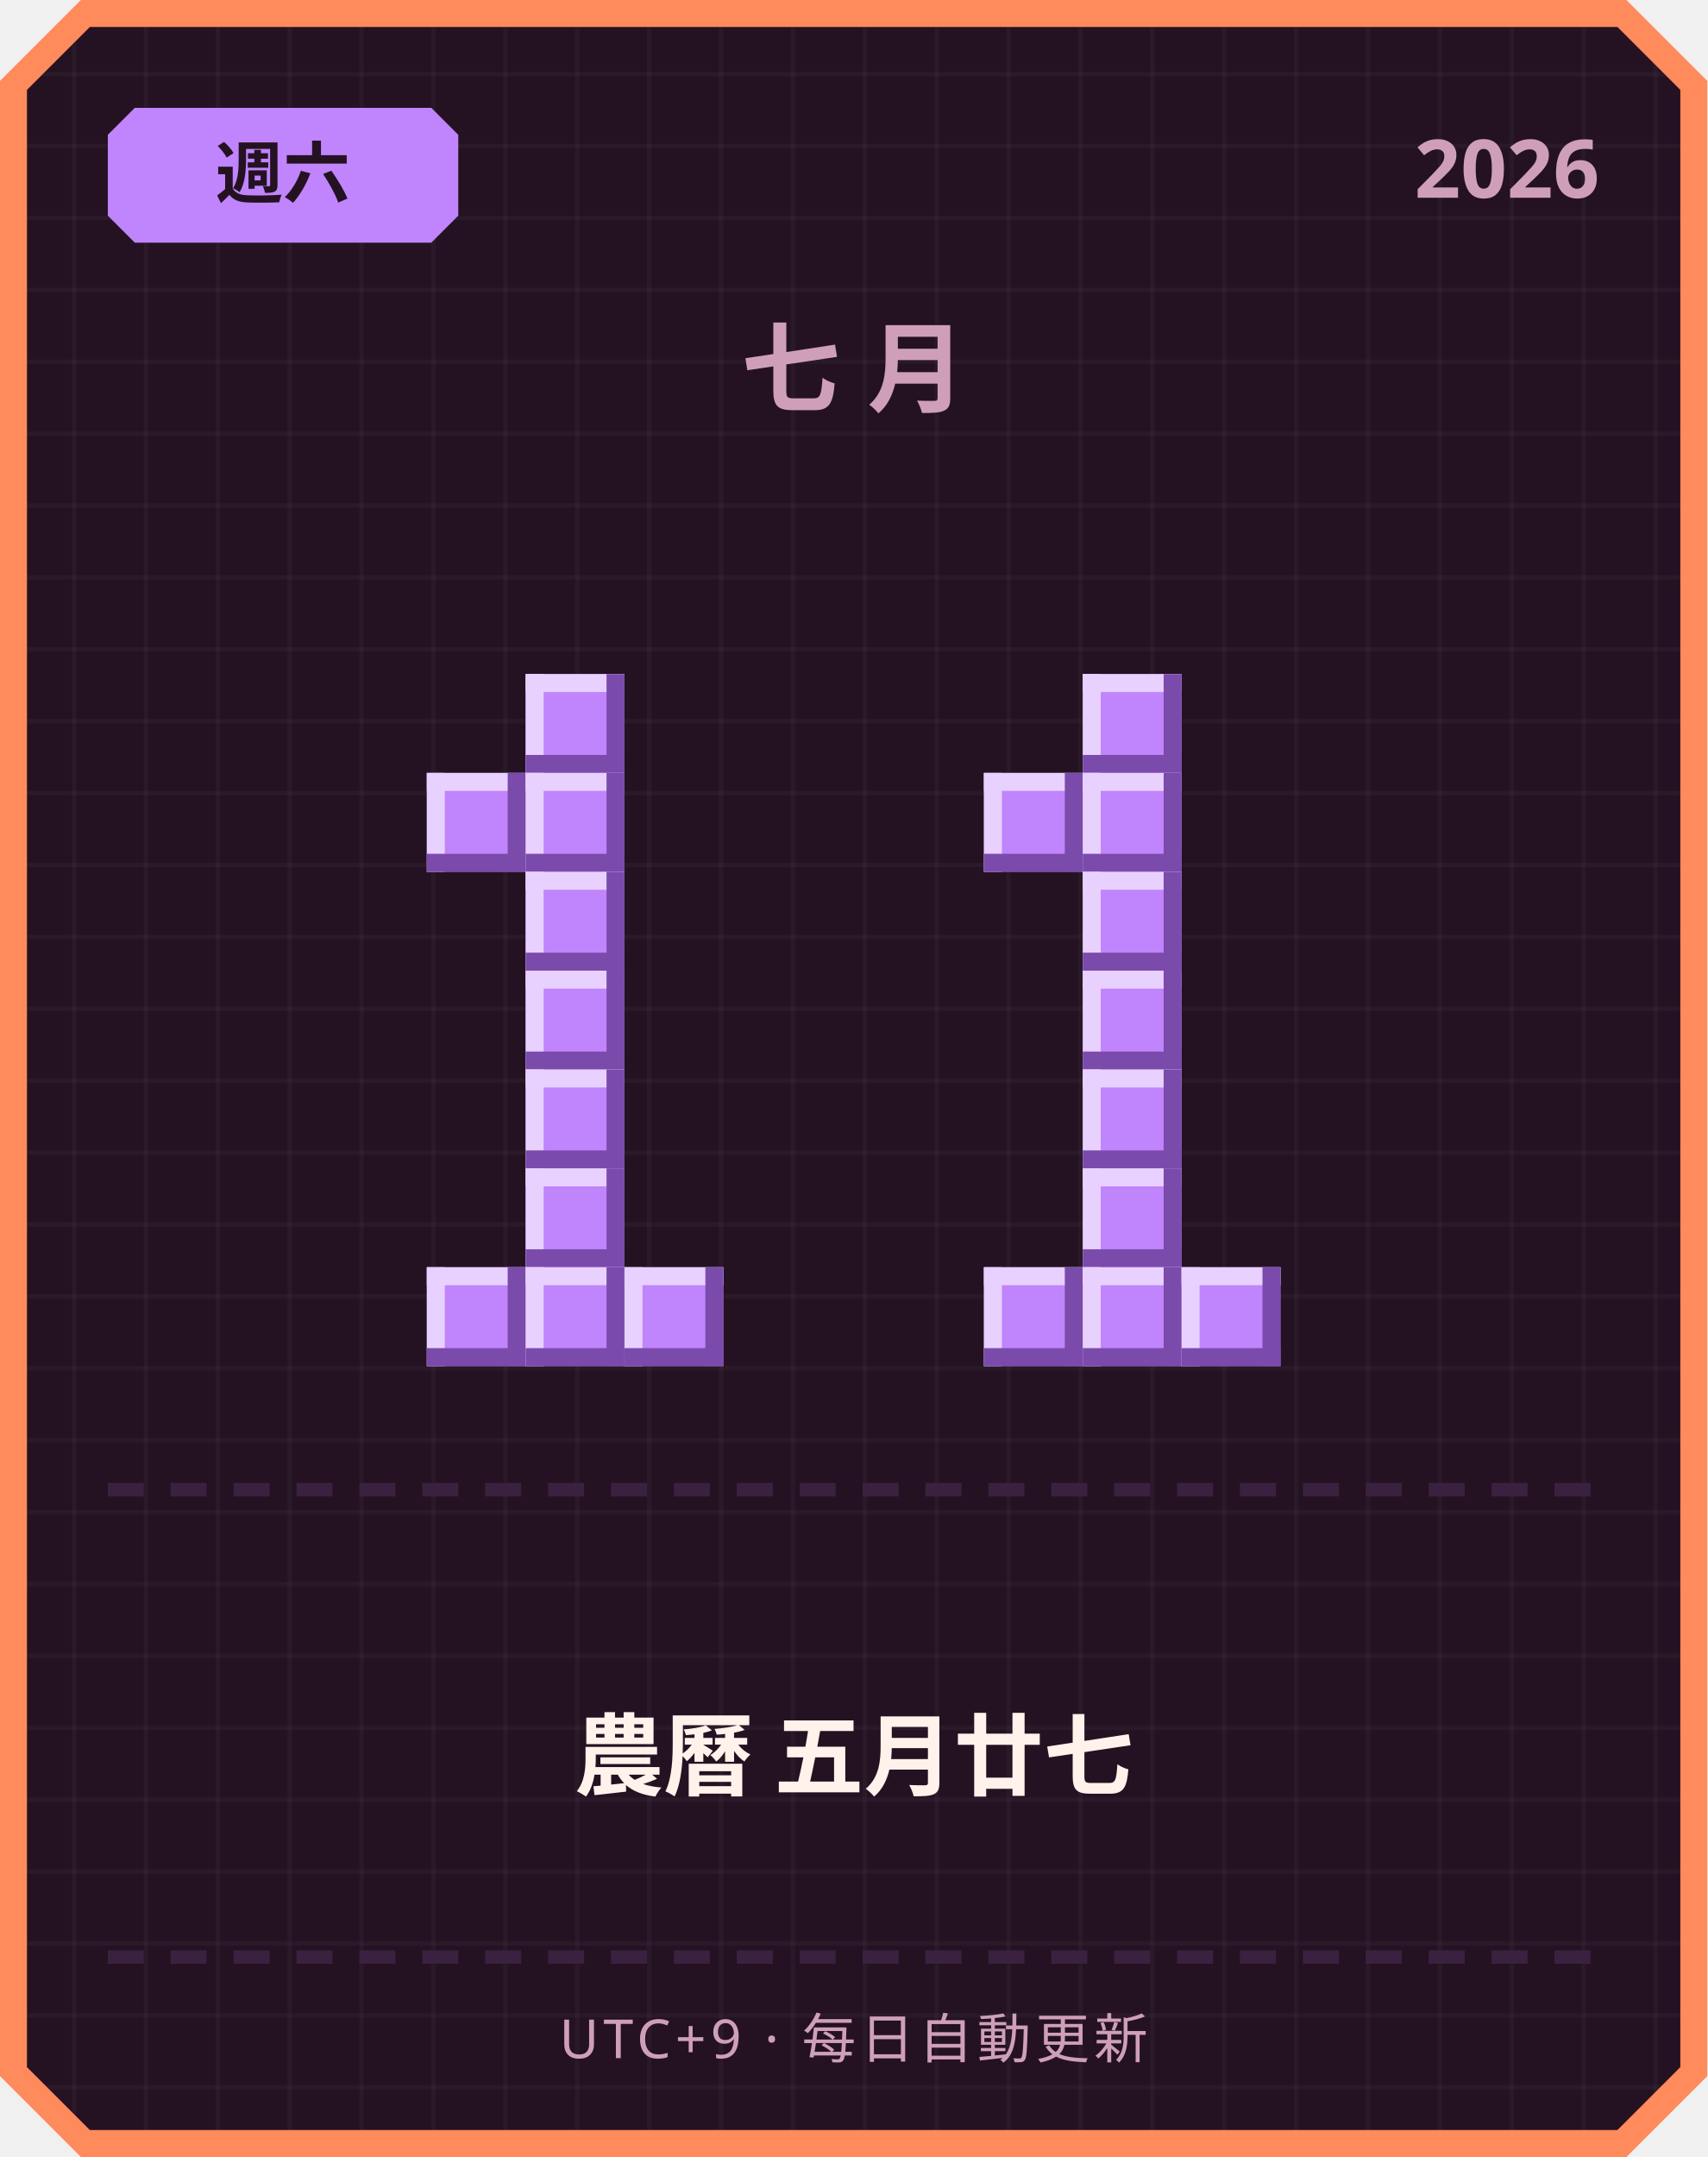
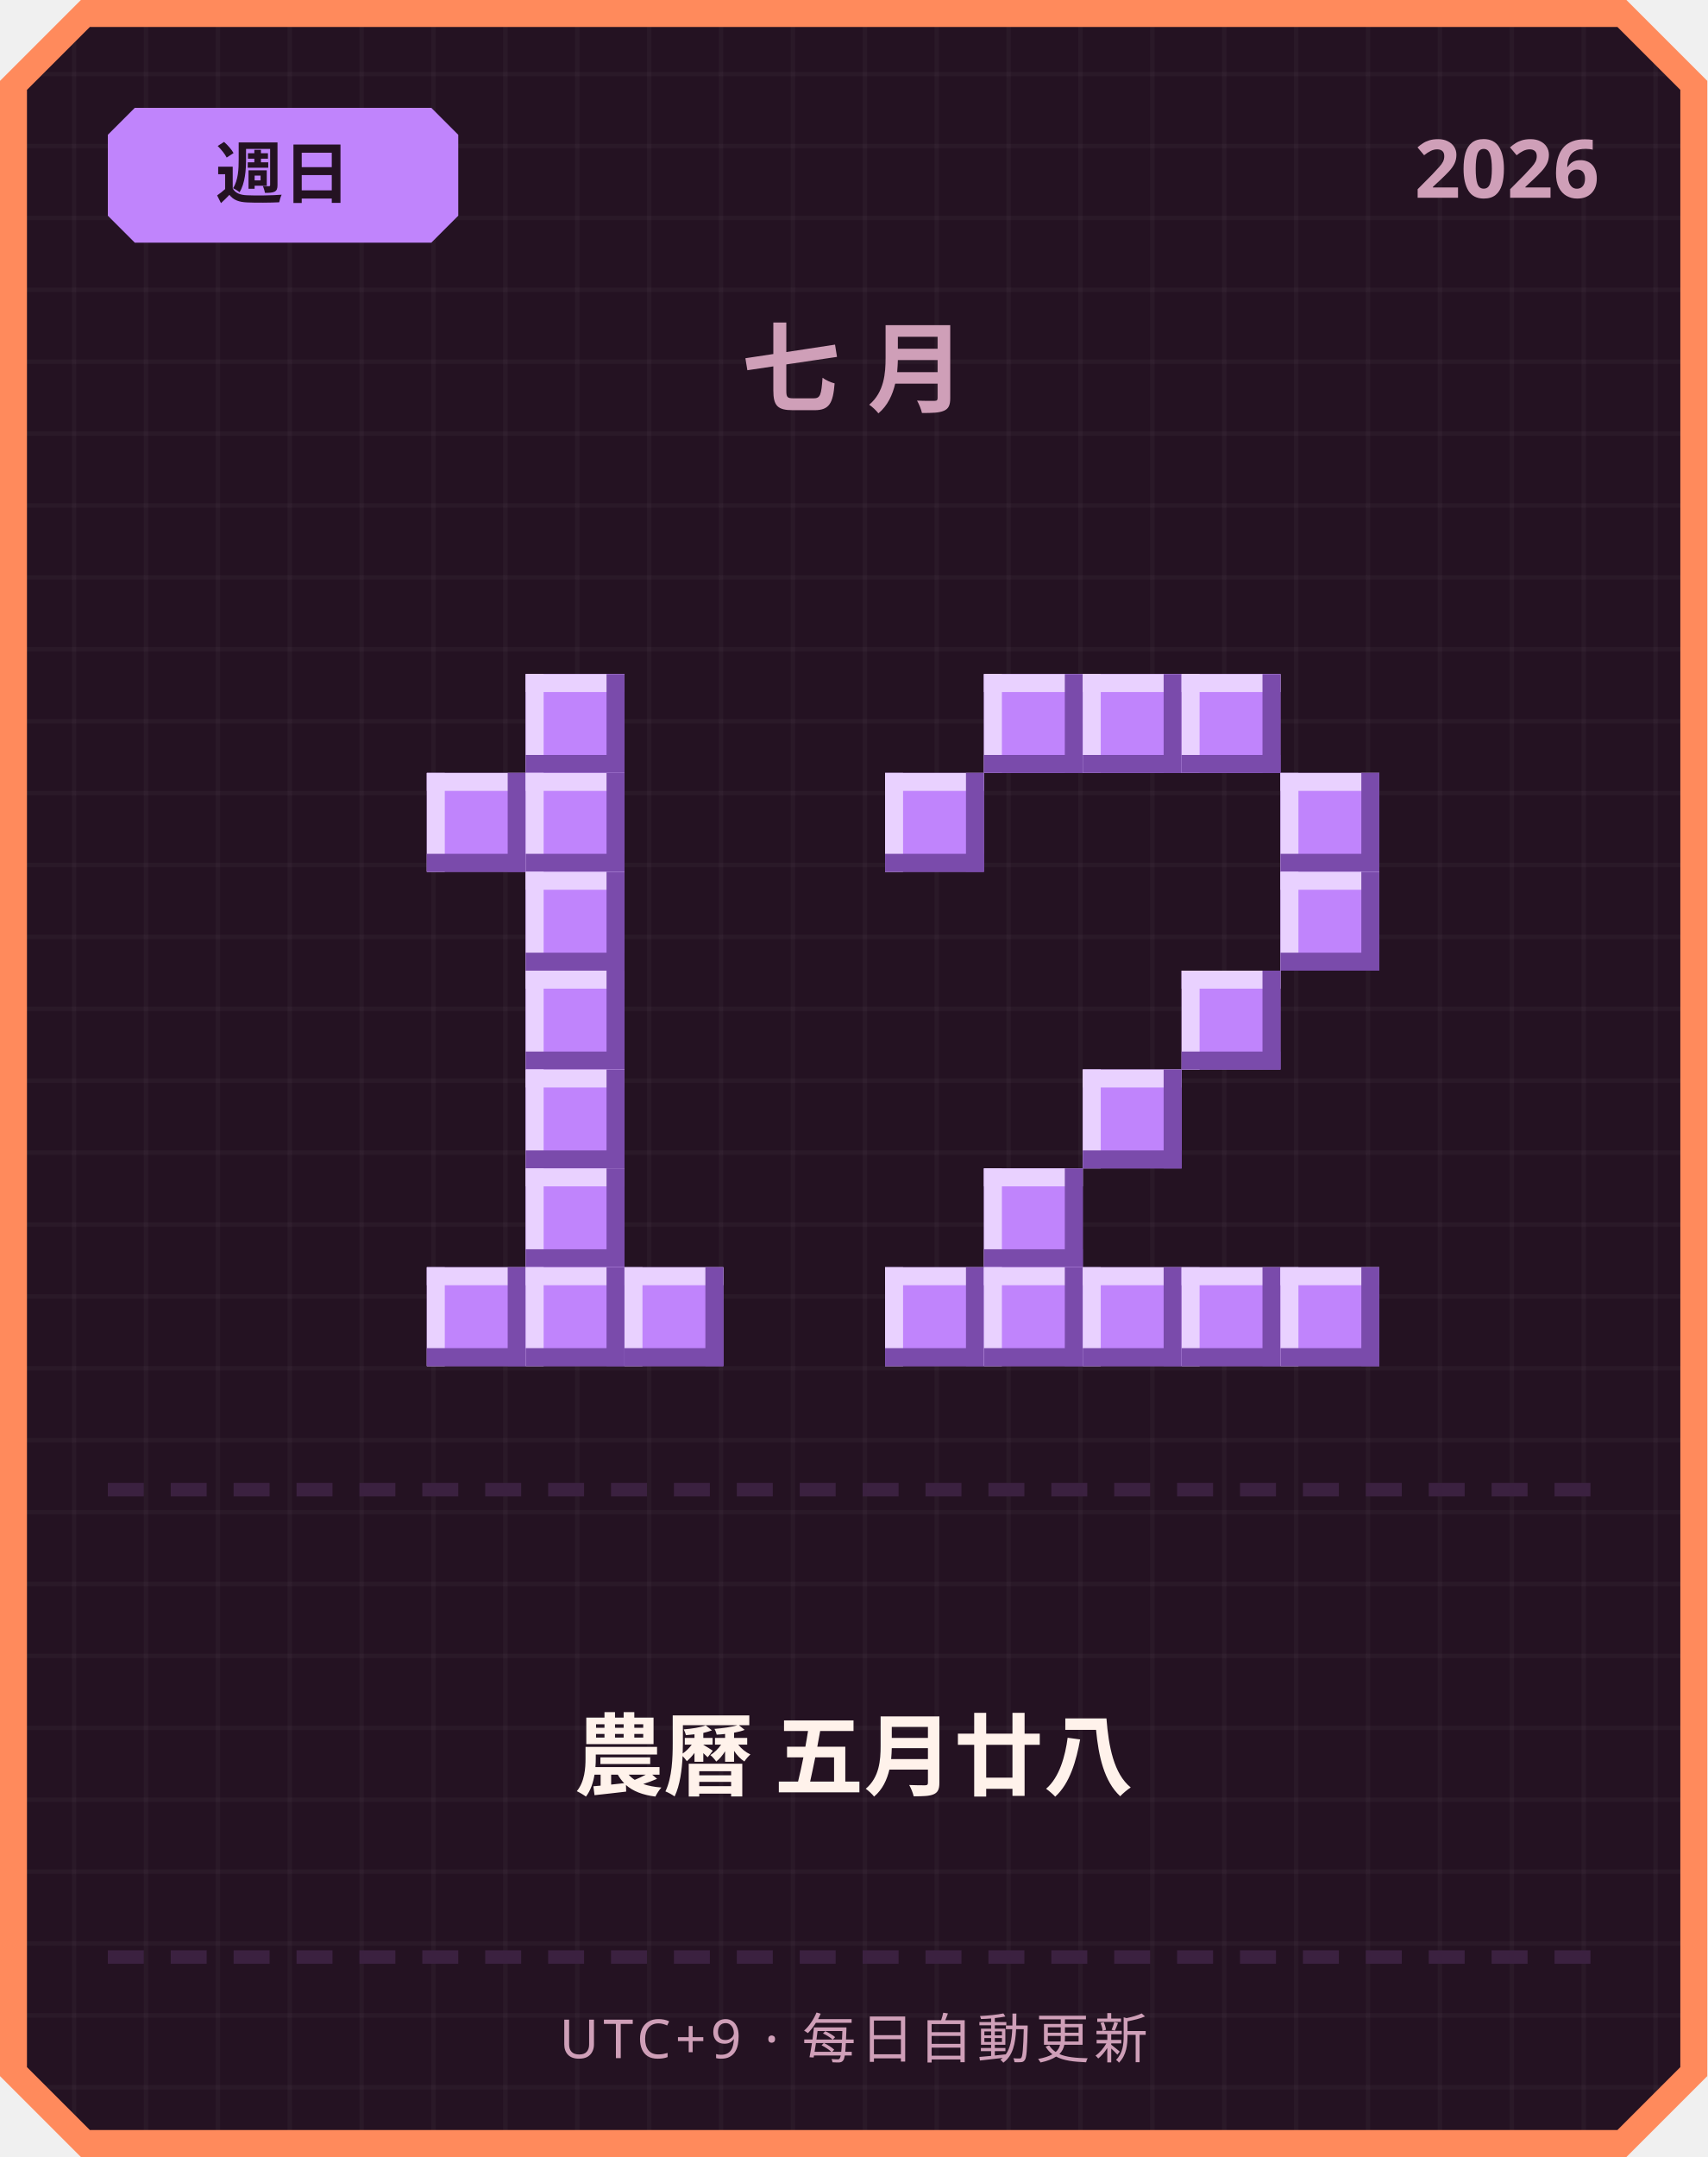
<svg xmlns="http://www.w3.org/2000/svg" width="380" height="480" viewBox="0 0 380 480">
  <defs>
    <pattern id="grid" width="16" height="16" patternUnits="userSpaceOnUse">
      <rect width="16" height="16" fill="#241222" />
      <rect width="1" height="16" fill="#ffffff" opacity="0.03" />
      <rect width="16" height="1" fill="#ffffff" opacity="0.03" />
    </pattern>
  </defs>
  <path d="M 18,0 L 362,0 L 380,18 L 380,462 L 362,480 L 18,480 L 0,462 L 0,18 Z" fill="#ff8a5c" />
  <path d="M 20,6 L 360,6 L 374,20 L 374,460 L 360,474 L 20,474 L 6,460 L 6,20 Z" fill="url(#grid)" />
  <path d="M 30,24 L 96,24 L 102,30 L 102,48 L 96,54 L 30,54 L 24,48 L 24,30 Z" fill="#c084fc" />
-   <text x="63" y="44" text-anchor="middle" font-family="'Segoe UI', sans-serif" font-size="15" font-weight="700" fill="#241222">週六</text>
+   <text x="63" y="44" text-anchor="middle" font-family="'Segoe UI', sans-serif" font-size="15" font-weight="700" fill="#241222">週日</text>
  <text x="356" y="44" text-anchor="end" font-family="'Segoe UI', sans-serif" font-size="18" font-weight="700" fill="#cf9fb8">2026</text>
  <text x="190" y="90" text-anchor="middle" font-family="'Segoe UI', sans-serif" font-size="22" font-weight="700" letter-spacing="6" fill="#cf9fb8">七月</text>
  <rect x="117" y="150" width="22" height="22" fill="#c084fc" />
  <rect x="117" y="150" width="22" height="4" fill="#e9d1ff" />
  <rect x="117" y="150" width="4" height="22" fill="#e9d1ff" />
  <rect x="117" y="168" width="22" height="4" fill="#7a4bab" />
  <rect x="135" y="150" width="4" height="22" fill="#7a4bab" />
  <rect x="95" y="172" width="22" height="22" fill="#c084fc" />
  <rect x="95" y="172" width="22" height="4" fill="#e9d1ff" />
  <rect x="95" y="172" width="4" height="22" fill="#e9d1ff" />
  <rect x="95" y="190" width="22" height="4" fill="#7a4bab" />
  <rect x="113" y="172" width="4" height="22" fill="#7a4bab" />
  <rect x="117" y="172" width="22" height="22" fill="#c084fc" />
  <rect x="117" y="172" width="22" height="4" fill="#e9d1ff" />
  <rect x="117" y="172" width="4" height="22" fill="#e9d1ff" />
  <rect x="117" y="190" width="22" height="4" fill="#7a4bab" />
  <rect x="135" y="172" width="4" height="22" fill="#7a4bab" />
  <rect x="117" y="194" width="22" height="22" fill="#c084fc" />
  <rect x="117" y="194" width="22" height="4" fill="#e9d1ff" />
  <rect x="117" y="194" width="4" height="22" fill="#e9d1ff" />
  <rect x="117" y="212" width="22" height="4" fill="#7a4bab" />
  <rect x="135" y="194" width="4" height="22" fill="#7a4bab" />
  <rect x="117" y="216" width="22" height="22" fill="#c084fc" />
  <rect x="117" y="216" width="22" height="4" fill="#e9d1ff" />
  <rect x="117" y="216" width="4" height="22" fill="#e9d1ff" />
  <rect x="117" y="234" width="22" height="4" fill="#7a4bab" />
  <rect x="135" y="216" width="4" height="22" fill="#7a4bab" />
  <rect x="117" y="238" width="22" height="22" fill="#c084fc" />
  <rect x="117" y="238" width="22" height="4" fill="#e9d1ff" />
  <rect x="117" y="238" width="4" height="22" fill="#e9d1ff" />
  <rect x="117" y="256" width="22" height="4" fill="#7a4bab" />
  <rect x="135" y="238" width="4" height="22" fill="#7a4bab" />
  <rect x="117" y="260" width="22" height="22" fill="#c084fc" />
  <rect x="117" y="260" width="22" height="4" fill="#e9d1ff" />
  <rect x="117" y="260" width="4" height="22" fill="#e9d1ff" />
  <rect x="117" y="278" width="22" height="4" fill="#7a4bab" />
  <rect x="135" y="260" width="4" height="22" fill="#7a4bab" />
  <rect x="95" y="282" width="22" height="22" fill="#c084fc" />
  <rect x="95" y="282" width="22" height="4" fill="#e9d1ff" />
  <rect x="95" y="282" width="4" height="22" fill="#e9d1ff" />
  <rect x="95" y="300" width="22" height="4" fill="#7a4bab" />
  <rect x="113" y="282" width="4" height="22" fill="#7a4bab" />
  <rect x="117" y="282" width="22" height="22" fill="#c084fc" />
  <rect x="117" y="282" width="22" height="4" fill="#e9d1ff" />
  <rect x="117" y="282" width="4" height="22" fill="#e9d1ff" />
  <rect x="117" y="300" width="22" height="4" fill="#7a4bab" />
  <rect x="135" y="282" width="4" height="22" fill="#7a4bab" />
  <rect x="139" y="282" width="22" height="22" fill="#c084fc" />
  <rect x="139" y="282" width="22" height="4" fill="#e9d1ff" />
  <rect x="139" y="282" width="4" height="22" fill="#e9d1ff" />
  <rect x="139" y="300" width="22" height="4" fill="#7a4bab" />
  <rect x="157" y="282" width="4" height="22" fill="#7a4bab" />
+   <rect x="219" y="150" width="22" height="22" fill="#c084fc" />
+   <rect x="219" y="150" width="22" height="4" fill="#e9d1ff" />
+   <rect x="219" y="150" width="4" height="22" fill="#e9d1ff" />
+   <rect x="219" y="168" width="22" height="4" fill="#7a4bab" />
+   <rect x="237" y="150" width="4" height="22" fill="#7a4bab" />
  <rect x="241" y="150" width="22" height="22" fill="#c084fc" />
  <rect x="241" y="150" width="22" height="4" fill="#e9d1ff" />
  <rect x="241" y="150" width="4" height="22" fill="#e9d1ff" />
  <rect x="241" y="168" width="22" height="4" fill="#7a4bab" />
  <rect x="259" y="150" width="4" height="22" fill="#7a4bab" />
-   <rect x="219" y="172" width="22" height="22" fill="#c084fc" />
-   <rect x="219" y="172" width="22" height="4" fill="#e9d1ff" />
-   <rect x="219" y="172" width="4" height="22" fill="#e9d1ff" />
-   <rect x="219" y="190" width="22" height="4" fill="#7a4bab" />
-   <rect x="237" y="172" width="4" height="22" fill="#7a4bab" />
-   <rect x="241" y="172" width="22" height="22" fill="#c084fc" />
-   <rect x="241" y="172" width="22" height="4" fill="#e9d1ff" />
-   <rect x="241" y="172" width="4" height="22" fill="#e9d1ff" />
-   <rect x="241" y="190" width="22" height="4" fill="#7a4bab" />
-   <rect x="259" y="172" width="4" height="22" fill="#7a4bab" />
-   <rect x="241" y="194" width="22" height="22" fill="#c084fc" />
-   <rect x="241" y="194" width="22" height="4" fill="#e9d1ff" />
-   <rect x="241" y="194" width="4" height="22" fill="#e9d1ff" />
-   <rect x="241" y="212" width="22" height="4" fill="#7a4bab" />
-   <rect x="259" y="194" width="4" height="22" fill="#7a4bab" />
-   <rect x="241" y="216" width="22" height="22" fill="#c084fc" />
-   <rect x="241" y="216" width="22" height="4" fill="#e9d1ff" />
-   <rect x="241" y="216" width="4" height="22" fill="#e9d1ff" />
-   <rect x="241" y="234" width="22" height="4" fill="#7a4bab" />
-   <rect x="259" y="216" width="4" height="22" fill="#7a4bab" />
+   <rect x="263" y="150" width="22" height="22" fill="#c084fc" />
+   <rect x="263" y="150" width="22" height="4" fill="#e9d1ff" />
+   <rect x="263" y="150" width="4" height="22" fill="#e9d1ff" />
+   <rect x="263" y="168" width="22" height="4" fill="#7a4bab" />
+   <rect x="281" y="150" width="4" height="22" fill="#7a4bab" />
+   <rect x="197" y="172" width="22" height="22" fill="#c084fc" />
+   <rect x="197" y="172" width="22" height="4" fill="#e9d1ff" />
+   <rect x="197" y="172" width="4" height="22" fill="#e9d1ff" />
+   <rect x="197" y="190" width="22" height="4" fill="#7a4bab" />
+   <rect x="215" y="172" width="4" height="22" fill="#7a4bab" />
+   <rect x="285" y="172" width="22" height="22" fill="#c084fc" />
+   <rect x="285" y="172" width="22" height="4" fill="#e9d1ff" />
+   <rect x="285" y="172" width="4" height="22" fill="#e9d1ff" />
+   <rect x="285" y="190" width="22" height="4" fill="#7a4bab" />
+   <rect x="303" y="172" width="4" height="22" fill="#7a4bab" />
+   <rect x="285" y="194" width="22" height="22" fill="#c084fc" />
+   <rect x="285" y="194" width="22" height="4" fill="#e9d1ff" />
+   <rect x="285" y="194" width="4" height="22" fill="#e9d1ff" />
+   <rect x="285" y="212" width="22" height="4" fill="#7a4bab" />
+   <rect x="303" y="194" width="4" height="22" fill="#7a4bab" />
+   <rect x="263" y="216" width="22" height="22" fill="#c084fc" />
+   <rect x="263" y="216" width="22" height="4" fill="#e9d1ff" />
+   <rect x="263" y="216" width="4" height="22" fill="#e9d1ff" />
+   <rect x="263" y="234" width="22" height="4" fill="#7a4bab" />
+   <rect x="281" y="216" width="4" height="22" fill="#7a4bab" />
  <rect x="241" y="238" width="22" height="22" fill="#c084fc" />
  <rect x="241" y="238" width="22" height="4" fill="#e9d1ff" />
  <rect x="241" y="238" width="4" height="22" fill="#e9d1ff" />
  <rect x="241" y="256" width="22" height="4" fill="#7a4bab" />
  <rect x="259" y="238" width="4" height="22" fill="#7a4bab" />
-   <rect x="241" y="260" width="22" height="22" fill="#c084fc" />
-   <rect x="241" y="260" width="22" height="4" fill="#e9d1ff" />
-   <rect x="241" y="260" width="4" height="22" fill="#e9d1ff" />
-   <rect x="241" y="278" width="22" height="4" fill="#7a4bab" />
-   <rect x="259" y="260" width="4" height="22" fill="#7a4bab" />
+   <rect x="219" y="260" width="22" height="22" fill="#c084fc" />
+   <rect x="219" y="260" width="22" height="4" fill="#e9d1ff" />
+   <rect x="219" y="260" width="4" height="22" fill="#e9d1ff" />
+   <rect x="219" y="278" width="22" height="4" fill="#7a4bab" />
+   <rect x="237" y="260" width="4" height="22" fill="#7a4bab" />
+   <rect x="197" y="282" width="22" height="22" fill="#c084fc" />
+   <rect x="197" y="282" width="22" height="4" fill="#e9d1ff" />
+   <rect x="197" y="282" width="4" height="22" fill="#e9d1ff" />
+   <rect x="197" y="300" width="22" height="4" fill="#7a4bab" />
+   <rect x="215" y="282" width="4" height="22" fill="#7a4bab" />
  <rect x="219" y="282" width="22" height="22" fill="#c084fc" />
  <rect x="219" y="282" width="22" height="4" fill="#e9d1ff" />
  <rect x="219" y="282" width="4" height="22" fill="#e9d1ff" />
  <rect x="219" y="300" width="22" height="4" fill="#7a4bab" />
  <rect x="237" y="282" width="4" height="22" fill="#7a4bab" />
  <rect x="241" y="282" width="22" height="22" fill="#c084fc" />
  <rect x="241" y="282" width="22" height="4" fill="#e9d1ff" />
  <rect x="241" y="282" width="4" height="22" fill="#e9d1ff" />
  <rect x="241" y="300" width="22" height="4" fill="#7a4bab" />
  <rect x="259" y="282" width="4" height="22" fill="#7a4bab" />
  <rect x="263" y="282" width="22" height="22" fill="#c084fc" />
  <rect x="263" y="282" width="22" height="4" fill="#e9d1ff" />
  <rect x="263" y="282" width="4" height="22" fill="#e9d1ff" />
  <rect x="263" y="300" width="22" height="4" fill="#7a4bab" />
  <rect x="281" y="282" width="4" height="22" fill="#7a4bab" />
+   <rect x="285" y="282" width="22" height="22" fill="#c084fc" />
+   <rect x="285" y="282" width="22" height="4" fill="#e9d1ff" />
+   <rect x="285" y="282" width="4" height="22" fill="#e9d1ff" />
+   <rect x="285" y="300" width="22" height="4" fill="#7a4bab" />
+   <rect x="303" y="282" width="4" height="22" fill="#7a4bab" />
  <rect x="24" y="330" width="8" height="3" fill="#3b2140" />
  <rect x="38" y="330" width="8" height="3" fill="#3b2140" />
  <rect x="52" y="330" width="8" height="3" fill="#3b2140" />
  <rect x="66" y="330" width="8" height="3" fill="#3b2140" />
  <rect x="80" y="330" width="8" height="3" fill="#3b2140" />
  <rect x="94" y="330" width="8" height="3" fill="#3b2140" />
  <rect x="108" y="330" width="8" height="3" fill="#3b2140" />
  <rect x="122" y="330" width="8" height="3" fill="#3b2140" />
  <rect x="136" y="330" width="8" height="3" fill="#3b2140" />
  <rect x="150" y="330" width="8" height="3" fill="#3b2140" />
  <rect x="164" y="330" width="8" height="3" fill="#3b2140" />
  <rect x="178" y="330" width="8" height="3" fill="#3b2140" />
  <rect x="192" y="330" width="8" height="3" fill="#3b2140" />
  <rect x="206" y="330" width="8" height="3" fill="#3b2140" />
  <rect x="220" y="330" width="8" height="3" fill="#3b2140" />
  <rect x="234" y="330" width="8" height="3" fill="#3b2140" />
  <rect x="248" y="330" width="8" height="3" fill="#3b2140" />
  <rect x="262" y="330" width="8" height="3" fill="#3b2140" />
  <rect x="276" y="330" width="8" height="3" fill="#3b2140" />
  <rect x="290" y="330" width="8" height="3" fill="#3b2140" />
  <rect x="304" y="330" width="8" height="3" fill="#3b2140" />
  <rect x="318" y="330" width="8" height="3" fill="#3b2140" />
  <rect x="332" y="330" width="8" height="3" fill="#3b2140" />
  <rect x="346" y="330" width="8" height="3" fill="#3b2140" />
-   <text x="190" y="398" text-anchor="middle" font-family="'Segoe UI', 'Microsoft JhengHei', sans-serif" font-size="20" font-weight="700" fill="#fff2eb">農曆 五月廿七</text>
+   <text x="190" y="398" text-anchor="middle" font-family="'Segoe UI', 'Microsoft JhengHei', sans-serif" font-size="20" font-weight="700" fill="#fff2eb">農曆 五月廿八</text>
  <rect x="24" y="434" width="8" height="3" fill="#3b2140" />
  <rect x="38" y="434" width="8" height="3" fill="#3b2140" />
  <rect x="52" y="434" width="8" height="3" fill="#3b2140" />
  <rect x="66" y="434" width="8" height="3" fill="#3b2140" />
  <rect x="80" y="434" width="8" height="3" fill="#3b2140" />
  <rect x="94" y="434" width="8" height="3" fill="#3b2140" />
  <rect x="108" y="434" width="8" height="3" fill="#3b2140" />
  <rect x="122" y="434" width="8" height="3" fill="#3b2140" />
  <rect x="136" y="434" width="8" height="3" fill="#3b2140" />
  <rect x="150" y="434" width="8" height="3" fill="#3b2140" />
  <rect x="164" y="434" width="8" height="3" fill="#3b2140" />
  <rect x="178" y="434" width="8" height="3" fill="#3b2140" />
  <rect x="192" y="434" width="8" height="3" fill="#3b2140" />
  <rect x="206" y="434" width="8" height="3" fill="#3b2140" />
  <rect x="220" y="434" width="8" height="3" fill="#3b2140" />
  <rect x="234" y="434" width="8" height="3" fill="#3b2140" />
  <rect x="248" y="434" width="8" height="3" fill="#3b2140" />
  <rect x="262" y="434" width="8" height="3" fill="#3b2140" />
  <rect x="276" y="434" width="8" height="3" fill="#3b2140" />
  <rect x="290" y="434" width="8" height="3" fill="#3b2140" />
  <rect x="304" y="434" width="8" height="3" fill="#3b2140" />
  <rect x="318" y="434" width="8" height="3" fill="#3b2140" />
  <rect x="332" y="434" width="8" height="3" fill="#3b2140" />
  <rect x="346" y="434" width="8" height="3" fill="#3b2140" />
  <text x="190" y="458" text-anchor="middle" font-family="'Segoe UI', sans-serif" font-size="12" letter-spacing="1" fill="#cf9fb8">UTC+9 · 每日自動更新</text>
</svg>
